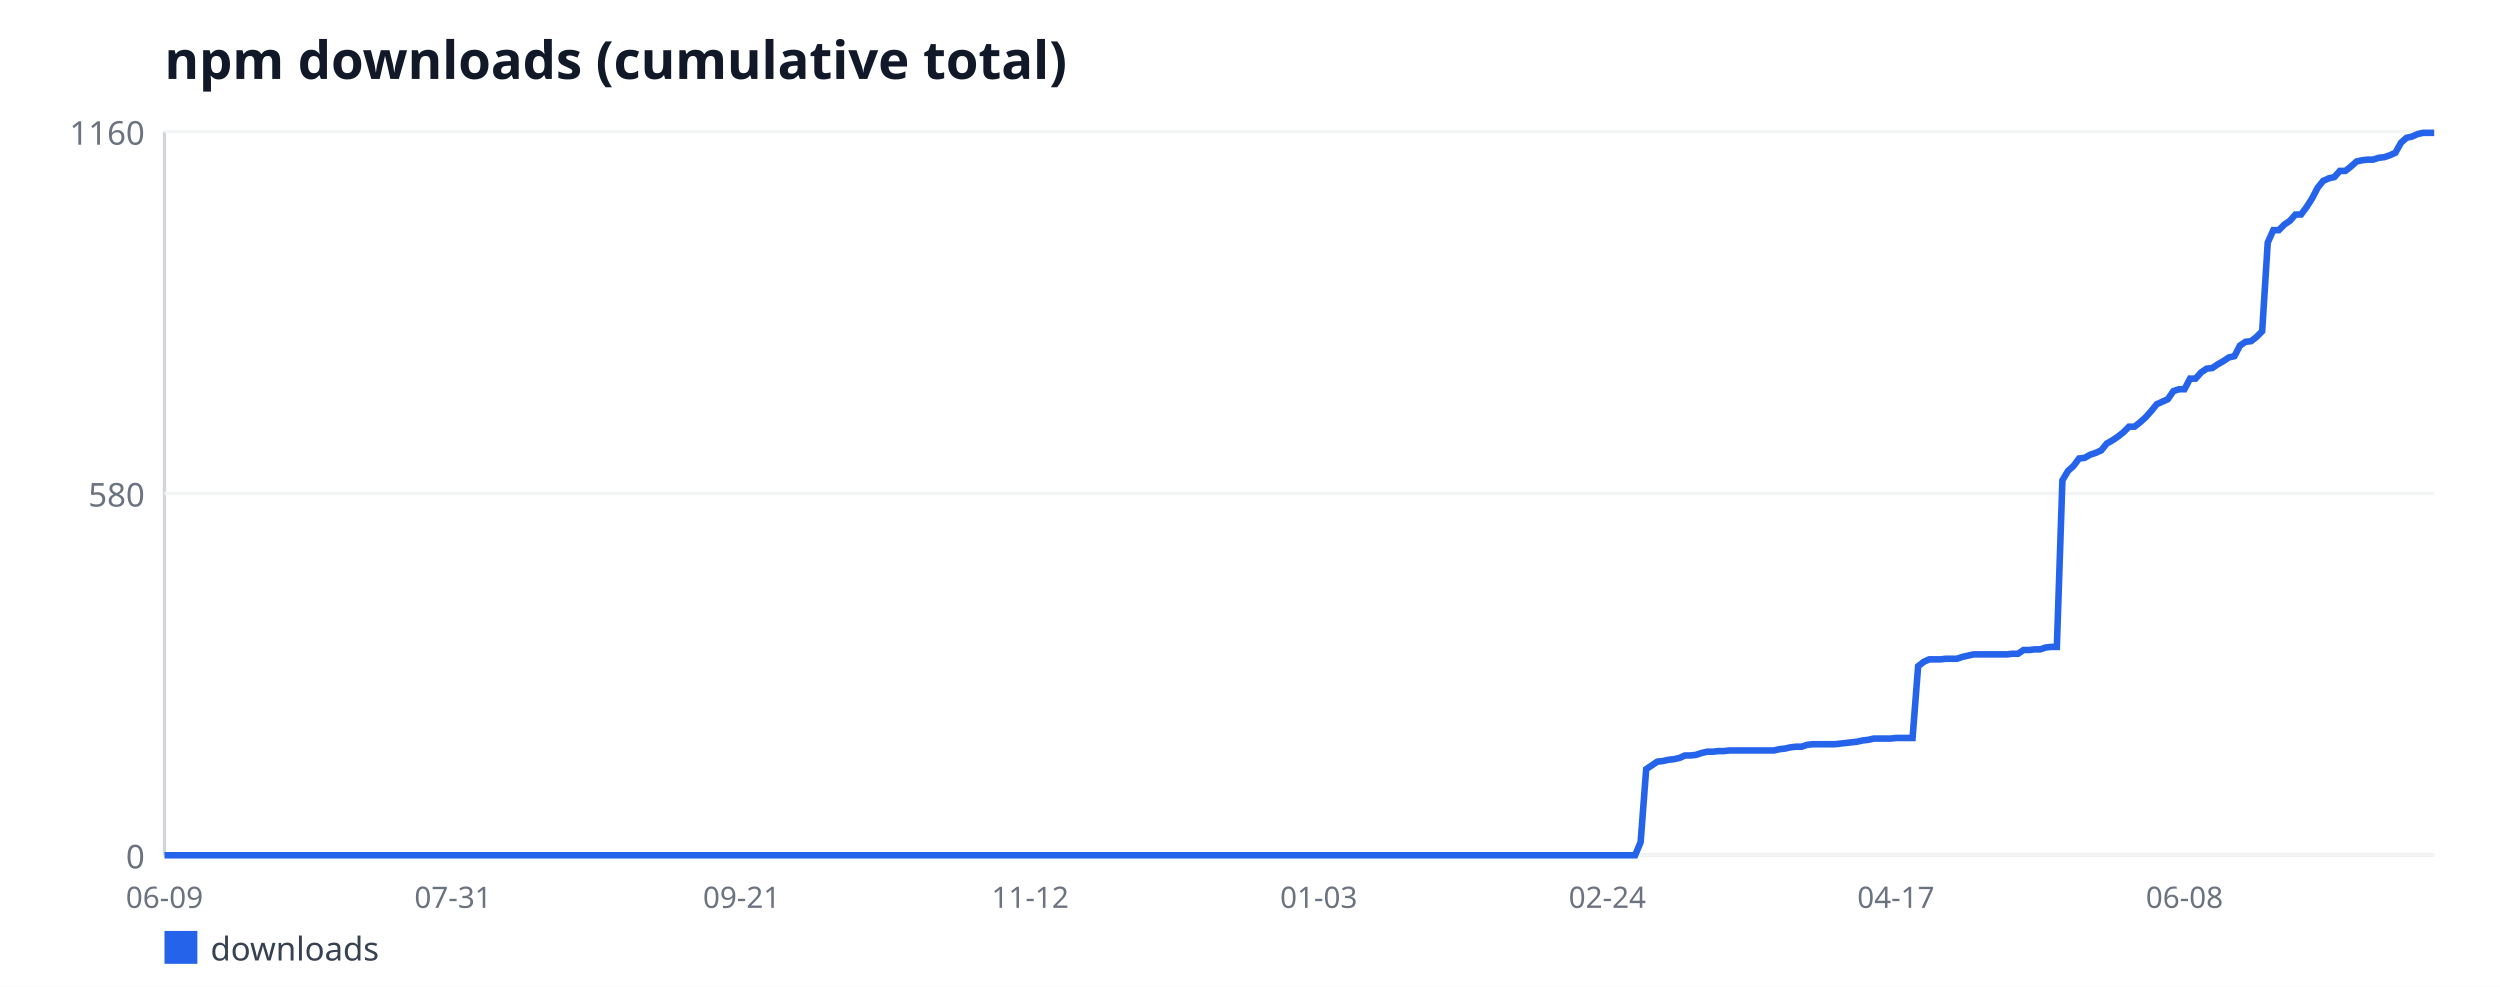
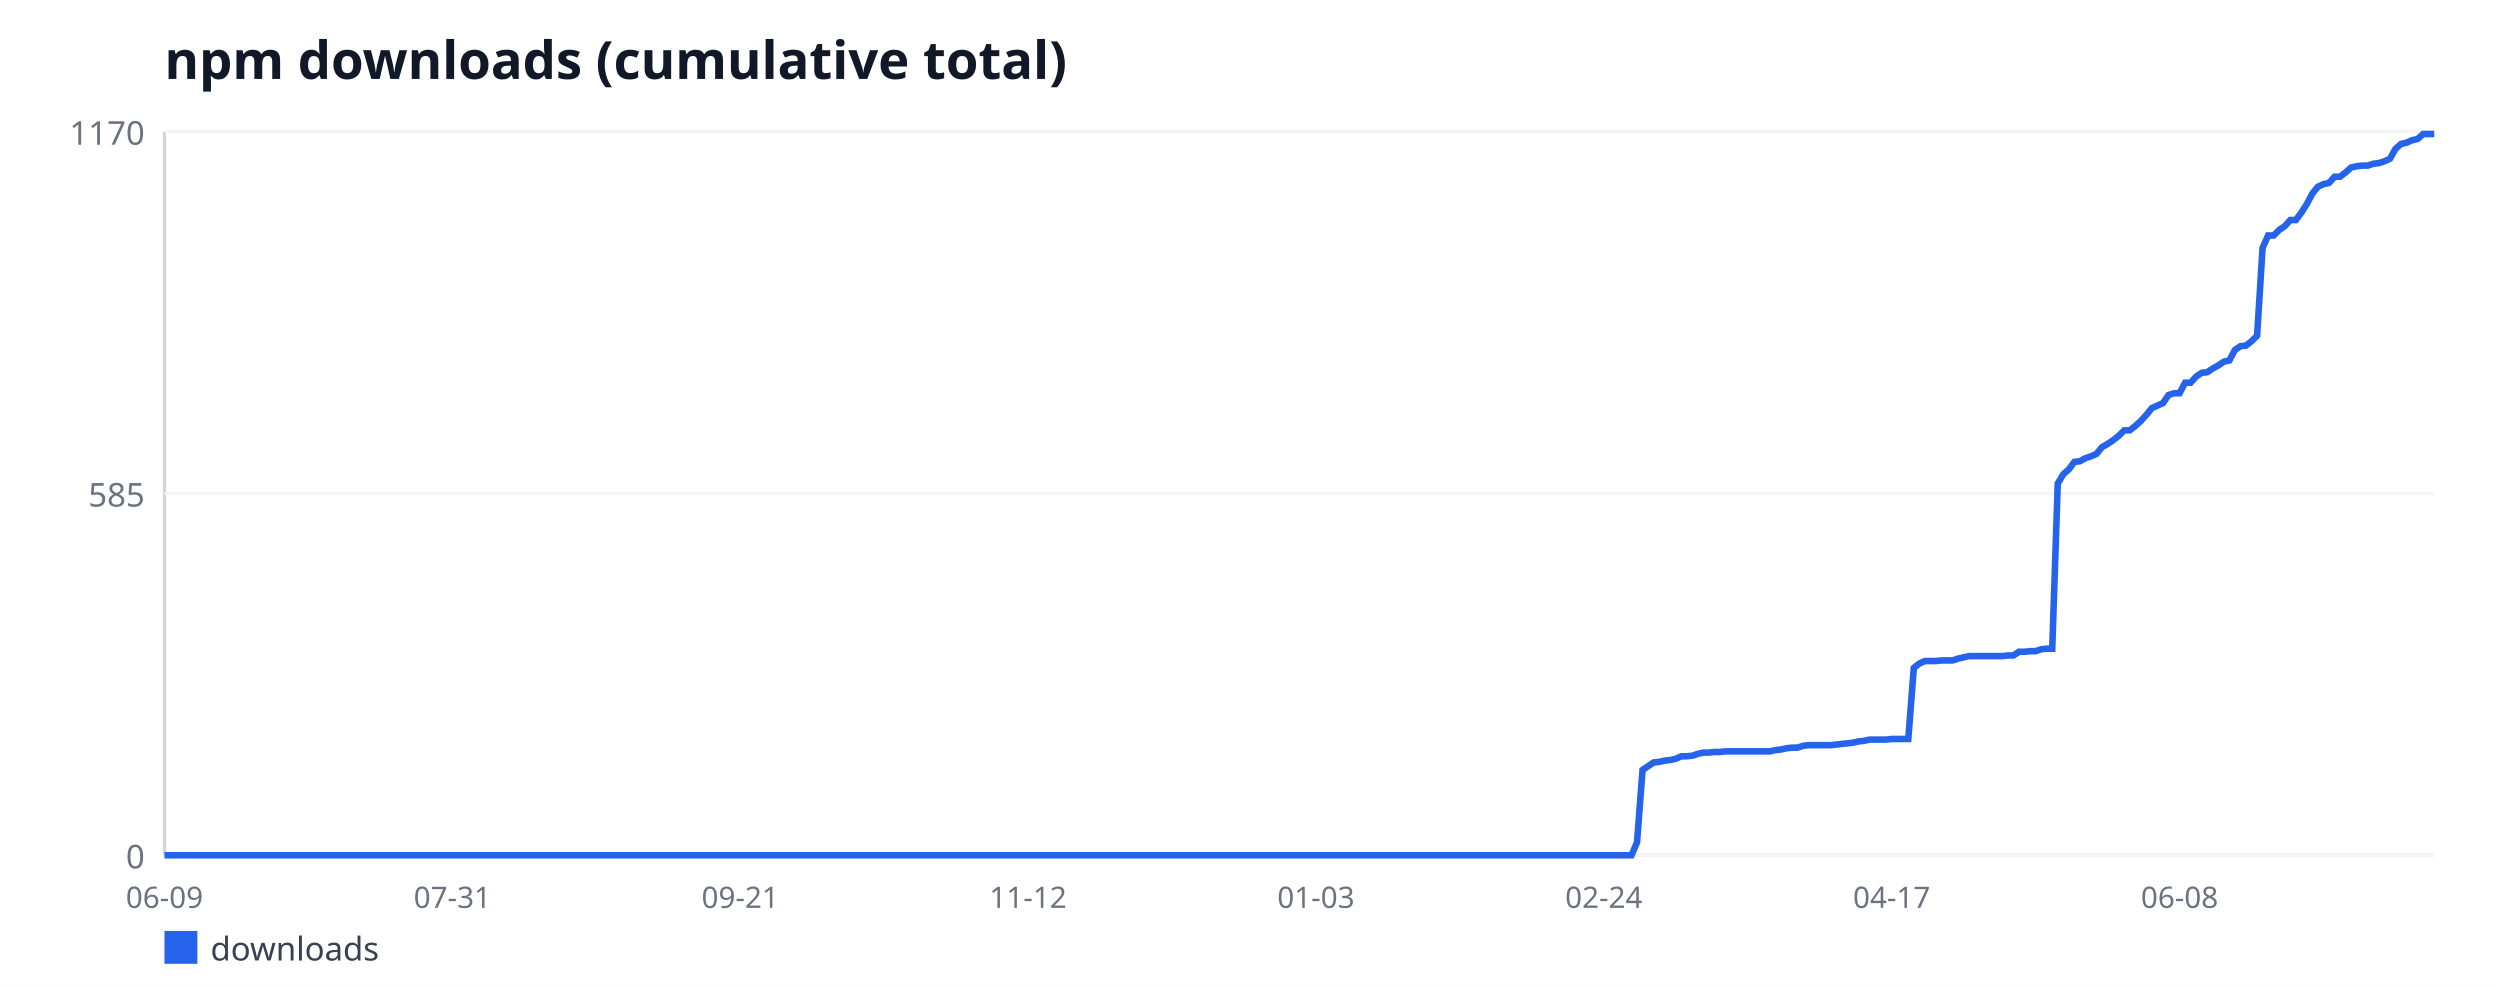
<svg xmlns="http://www.w3.org/2000/svg" width="760" height="300" viewBox="0 0 760 300" font-family="sans-serif">
  <rect width="760" height="300" fill="#ffffff" />
  <text x="50" y="24" font-size="16" font-weight="bold" fill="#111827">npm downloads (cumulative total)</text>
  <line x1="50" y1="40" x2="50" y2="260" stroke="#d1d5db" stroke-width="1" />
  <line x1="50" y1="260" x2="740" y2="260" stroke="#d1d5db" stroke-width="1" />
  <line x1="50" y1="260" x2="740" y2="260" stroke="#f3f4f6" stroke-width="1" />
  <text x="44" y="264" font-size="10" fill="#6b7280" text-anchor="end">0</text>
  <line x1="50" y1="150" x2="740" y2="150" stroke="#f3f4f6" stroke-width="1" />
-   <text x="44" y="154" font-size="10" fill="#6b7280" text-anchor="end">580</text>
+   <text x="44" y="154" font-size="10" fill="#6b7280" text-anchor="end">585</text>
  <line x1="50" y1="40" x2="740" y2="40" stroke="#f3f4f6" stroke-width="1" />
-   <text x="44" y="44" font-size="10" fill="#6b7280" text-anchor="end">1160</text>
+   <text x="44" y="44" font-size="10" fill="#6b7280" text-anchor="end">1170</text>
  <text x="50" y="276" font-size="9" fill="#6b7280" text-anchor="middle">06-09</text>
-   <text x="137.73" y="276" font-size="9" fill="#6b7280" text-anchor="middle">07-31</text>
-   <text x="225.45" y="276" font-size="9" fill="#6b7280" text-anchor="middle">09-21</text>
-   <text x="313.18" y="276" font-size="9" fill="#6b7280" text-anchor="middle">11-12</text>
-   <text x="400.9" y="276" font-size="9" fill="#6b7280" text-anchor="middle">01-03</text>
-   <text x="488.63" y="276" font-size="9" fill="#6b7280" text-anchor="middle">02-24</text>
-   <text x="576.36" y="276" font-size="9" fill="#6b7280" text-anchor="middle">04-17</text>
-   <text x="664.08" y="276" font-size="9" fill="#6b7280" text-anchor="middle">06-08</text>
-   <polyline fill="none" stroke="#2563eb" stroke-width="2" points="50,260 51.69,260 53.37,260 55.06,260 56.75,260 58.44,260 60.12,260 61.81,260 63.5,260 65.18,260 66.87,260 68.56,260 70.24,260 71.93,260 73.62,260 75.31,260 76.99,260 78.68,260 80.37,260 82.05,260 83.74,260 85.43,260 87.11,260 88.8,260 90.49,260 92.18,260 93.86,260 95.55,260 97.24,260 98.92,260 100.61,260 102.3,260 103.99,260 105.67,260 107.36,260 109.05,260 110.73,260 112.42,260 114.11,260 115.79,260 117.48,260 119.17,260 120.86,260 122.54,260 124.23,260 125.92,260 127.6,260 129.29,260 130.98,260 132.67,260 134.35,260 136.04,260 137.73,260 139.41,260 141.1,260 142.79,260 144.47,260 146.16,260 147.85,260 149.54,260 151.22,260 152.91,260 154.6,260 156.28,260 157.97,260 159.66,260 161.34,260 163.03,260 164.72,260 166.41,260 168.09,260 169.78,260 171.47,260 173.15,260 174.84,260 176.53,260 178.22,260 179.9,260 181.59,260 183.28,260 184.96,260 186.65,260 188.34,260 190.02,260 191.71,260 193.4,260 195.09,260 196.77,260 198.46,260 200.15,260 201.83,260 203.52,260 205.21,260 206.89,260 208.58,260 210.27,260 211.96,260 213.64,260 215.33,260 217.02,260 218.7,260 220.39,260 222.08,260 223.77,260 225.45,260 227.14,260 228.83,260 230.51,260 232.2,260 233.89,260 235.57,260 237.26,260 238.95,260 240.64,260 242.32,260 244.01,260 245.7,260 247.38,260 249.07,260 250.76,260 252.44,260 254.13,260 255.82,260 257.51,260 259.19,260 260.88,260 262.57,260 264.25,260 265.94,260 267.63,260 269.32,260 271,260 272.69,260 274.38,260 276.06,260 277.75,260 279.44,260 281.12,260 282.81,260 284.5,260 286.19,260 287.87,260 289.56,260 291.25,260 292.93,260 294.62,260 296.31,260 298,260 299.68,260 301.37,260 303.06,260 304.74,260 306.43,260 308.12,260 309.8,260 311.49,260 313.18,260 314.87,260 316.55,260 318.24,260 319.93,260 321.61,260 323.3,260 324.99,260 326.67,260 328.36,260 330.05,260 331.74,260 333.42,260 335.11,260 336.8,260 338.48,260 340.17,260 341.86,260 343.55,260 345.23,260 346.92,260 348.61,260 350.29,260 351.98,260 353.67,260 355.35,260 357.04,260 358.73,260 360.42,260 362.1,260 363.79,260 365.48,260 367.16,260 368.85,260 370.54,260 372.22,260 373.91,260 375.6,260 377.29,260 378.97,260 380.66,260 382.35,260 384.03,260 385.72,260 387.41,260 389.1,260 390.78,260 392.47,260 394.16,260 395.84,260 397.53,260 399.22,260 400.9,260 402.59,260 404.28,260 405.97,260 407.65,260 409.34,260 411.03,260 412.71,260 414.4,260 416.09,260 417.78,260 419.46,260 421.15,260 422.84,260 424.52,260 426.21,260 427.9,260 429.58,260 431.27,260 432.96,260 434.65,260 436.33,260 438.02,260 439.71,260 441.39,260 443.08,260 444.77,260 446.45,260 448.14,260 449.83,260 451.52,260 453.2,260 454.89,260 456.58,260 458.26,260 459.95,260 461.64,260 463.33,260 465.01,260 466.7,260 468.39,260 470.07,260 471.76,260 473.45,260 475.13,260 476.82,260 478.51,260 480.2,260 481.88,260 483.57,260 485.26,260 486.94,260 488.63,260 490.32,260 492,260 493.69,260 495.38,260 497.07,260 498.75,256.02 500.44,233.83 502.13,232.69 503.81,231.55 505.5,231.36 507.19,230.98 508.88,230.79 510.56,230.41 512.25,229.66 513.94,229.66 515.62,229.47 517.31,228.9 519,228.52 520.68,228.52 522.37,228.33 524.06,228.33 525.75,228.14 527.43,228.14 529.12,228.14 530.81,228.14 532.49,228.14 534.18,228.14 535.87,228.14 537.56,228.14 539.24,228.14 540.93,227.76 542.62,227.57 544.3,227.19 545.99,227 547.68,227 549.36,226.43 551.05,226.24 552.74,226.24 554.43,226.24 556.11,226.24 557.8,226.24 559.49,226.05 561.17,225.86 562.86,225.67 564.55,225.48 566.23,225.1 567.92,224.91 569.61,224.53 571.3,224.53 572.98,224.53 574.67,224.53 576.36,224.34 578.04,224.34 579.73,224.34 581.42,224.34 583.11,202.53 584.79,201.21 586.48,200.45 588.17,200.45 589.85,200.45 591.54,200.26 593.23,200.26 594.91,200.26 596.6,199.69 598.29,199.31 599.98,198.93 601.66,198.93 603.35,198.93 605.04,198.93 606.72,198.93 608.41,198.93 610.1,198.93 611.78,198.74 613.47,198.74 615.16,197.6 616.85,197.6 618.53,197.41 620.22,197.41 621.91,196.84 623.59,196.66 625.28,196.66 626.97,146.02 628.66,143.17 630.34,141.66 632.03,139.38 633.72,139.19 635.4,138.24 637.09,137.67 638.78,136.91 640.46,134.83 642.15,133.88 643.84,132.74 645.53,131.41 647.21,129.71 648.9,129.71 650.59,128.38 652.27,126.86 653.96,124.97 655.65,122.88 657.33,122.12 659.02,121.36 660.71,118.9 662.4,118.33 664.08,118.33 665.77,115.1 667.46,115.1 669.14,113.21 670.83,112.07 672.52,111.88 674.21,110.74 675.89,109.79 677.58,108.66 679.27,108.28 680.95,105.05 682.64,103.91 684.33,103.72 686.01,102.4 687.7,100.69 689.39,73.76 691.08,69.97 692.76,69.97 694.45,68.26 696.14,67.12 697.82,65.22 699.51,65.22 701.2,62.95 702.89,60.29 704.57,57.07 706.26,54.98 707.95,54.22 709.63,53.84 711.32,51.95 713.01,51.95 714.69,50.62 716.38,49.1 718.07,48.72 719.76,48.53 721.44,48.53 723.13,47.97 724.82,47.78 726.5,47.21 728.19,46.45 729.88,43.41 731.56,41.9 733.25,41.52 734.94,40.76 736.63,40.38 738.31,40.38 740,40.38" />
+   <text x="137.51" y="276" font-size="9" fill="#6b7280" text-anchor="middle">07-31</text>
+   <text x="225.02" y="276" font-size="9" fill="#6b7280" text-anchor="middle">09-21</text>
+   <text x="312.54" y="276" font-size="9" fill="#6b7280" text-anchor="middle">11-12</text>
+   <text x="400.05" y="276" font-size="9" fill="#6b7280" text-anchor="middle">01-03</text>
+   <text x="487.56" y="276" font-size="9" fill="#6b7280" text-anchor="middle">02-24</text>
+   <text x="575.07" y="276" font-size="9" fill="#6b7280" text-anchor="middle">04-17</text>
+   <text x="662.59" y="276" font-size="9" fill="#6b7280" text-anchor="middle">06-08</text>
+   <polyline fill="none" stroke="#2563eb" stroke-width="2" points="50,260 51.68,260 53.37,260 55.05,260 56.73,260 58.41,260 60.1,260 61.78,260 63.46,260 65.15,260 66.83,260 68.51,260 70.2,260 71.88,260 73.56,260 75.24,260 76.93,260 78.61,260 80.29,260 81.98,260 83.66,260 85.34,260 87.02,260 88.71,260 90.39,260 92.07,260 93.76,260 95.44,260 97.12,260 98.8,260 100.49,260 102.17,260 103.85,260 105.54,260 107.22,260 108.9,260 110.59,260 112.27,260 113.95,260 115.63,260 117.32,260 119,260 120.68,260 122.37,260 124.05,260 125.73,260 127.41,260 129.1,260 130.78,260 132.46,260 134.15,260 135.83,260 137.51,260 139.2,260 140.88,260 142.56,260 144.24,260 145.93,260 147.61,260 149.29,260 150.98,260 152.66,260 154.34,260 156.02,260 157.71,260 159.39,260 161.07,260 162.76,260 164.44,260 166.12,260 167.8,260 169.49,260 171.17,260 172.85,260 174.54,260 176.22,260 177.9,260 179.59,260 181.27,260 182.95,260 184.63,260 186.32,260 188,260 189.68,260 191.37,260 193.05,260 194.73,260 196.41,260 198.1,260 199.78,260 201.46,260 203.15,260 204.83,260 206.51,260 208.2,260 209.88,260 211.56,260 213.24,260 214.93,260 216.61,260 218.29,260 219.98,260 221.66,260 223.34,260 225.02,260 226.71,260 228.39,260 230.07,260 231.76,260 233.44,260 235.12,260 236.8,260 238.49,260 240.17,260 241.85,260 243.54,260 245.22,260 246.9,260 248.59,260 250.27,260 251.95,260 253.63,260 255.32,260 257,260 258.68,260 260.37,260 262.05,260 263.73,260 265.41,260 267.1,260 268.78,260 270.46,260 272.15,260 273.83,260 275.51,260 277.2,260 278.88,260 280.56,260 282.24,260 283.93,260 285.61,260 287.29,260 288.98,260 290.66,260 292.34,260 294.02,260 295.71,260 297.39,260 299.07,260 300.76,260 302.44,260 304.12,260 305.8,260 307.49,260 309.17,260 310.85,260 312.54,260 314.22,260 315.9,260 317.59,260 319.27,260 320.95,260 322.63,260 324.32,260 326,260 327.68,260 329.37,260 331.05,260 332.73,260 334.41,260 336.1,260 337.78,260 339.46,260 341.15,260 342.83,260 344.51,260 346.2,260 347.88,260 349.56,260 351.24,260 352.93,260 354.61,260 356.29,260 357.98,260 359.66,260 361.34,260 363.02,260 364.71,260 366.39,260 368.07,260 369.76,260 371.44,260 373.12,260 374.8,260 376.49,260 378.17,260 379.85,260 381.54,260 383.22,260 384.9,260 386.59,260 388.27,260 389.95,260 391.63,260 393.32,260 395,260 396.68,260 398.37,260 400.05,260 401.73,260 403.41,260 405.1,260 406.78,260 408.46,260 410.15,260 411.83,260 413.51,260 415.2,260 416.88,260 418.56,260 420.24,260 421.93,260 423.61,260 425.29,260 426.98,260 428.66,260 430.34,260 432.02,260 433.71,260 435.39,260 437.07,260 438.76,260 440.44,260 442.12,260 443.8,260 445.49,260 447.17,260 448.85,260 450.54,260 452.22,260 453.9,260 455.59,260 457.27,260 458.95,260 460.63,260 462.32,260 464,260 465.68,260 467.37,260 469.05,260 470.73,260 472.41,260 474.1,260 475.78,260 477.46,260 479.15,260 480.83,260 482.51,260 484.2,260 485.88,260 487.56,260 489.24,260 490.93,260 492.61,260 494.29,260 495.98,260 497.66,256.05 499.34,234.05 501.02,232.92 502.71,231.79 504.39,231.61 506.07,231.23 507.76,231.04 509.44,230.67 511.12,229.91 512.8,229.91 514.49,229.73 516.17,229.16 517.85,228.79 519.54,228.79 521.22,228.6 522.9,228.6 524.59,228.41 526.27,228.41 527.95,228.41 529.63,228.41 531.32,228.41 533,228.41 534.68,228.41 536.37,228.41 538.05,228.41 539.73,228.03 541.41,227.85 543.1,227.47 544.78,227.28 546.46,227.28 548.15,226.72 549.83,226.53 551.51,226.53 553.2,226.53 554.88,226.53 556.56,226.53 558.24,226.34 559.93,226.15 561.61,225.97 563.29,225.78 564.98,225.4 566.66,225.21 568.34,224.84 570.02,224.84 571.71,224.84 573.39,224.84 575.07,224.65 576.76,224.65 578.44,224.65 580.12,224.65 581.8,203.03 583.49,201.71 585.17,200.96 586.85,200.96 588.54,200.96 590.22,200.77 591.9,200.77 593.59,200.77 595.27,200.21 596.95,199.83 598.63,199.45 600.32,199.45 602,199.45 603.68,199.45 605.37,199.45 607.05,199.45 608.73,199.45 610.41,199.26 612.1,199.26 613.78,198.14 615.46,198.14 617.15,197.95 618.83,197.95 620.51,197.38 622.2,197.2 623.88,197.2 625.56,146.99 627.24,144.17 628.93,142.67 630.61,140.41 632.29,140.22 633.98,139.28 635.66,138.72 637.34,137.97 639.02,135.9 640.71,134.96 642.39,133.83 644.07,132.51 645.76,130.82 647.44,130.82 649.12,129.5 650.8,128 652.49,126.12 654.17,124.05 655.85,123.3 657.54,122.55 659.22,120.1 660.9,119.54 662.59,119.54 664.27,116.34 665.95,116.34 667.63,114.46 669.32,113.33 671,113.15 672.68,112.02 674.37,111.08 676.05,109.95 677.73,109.57 679.41,106.38 681.1,105.25 682.78,105.06 684.46,103.74 686.15,102.05 687.83,75.35 689.51,71.59 691.2,71.59 692.88,69.9 694.56,68.77 696.24,66.89 697.93,66.89 699.61,64.63 701.29,62 702.98,58.8 704.66,56.74 706.34,55.98 708.02,55.61 709.71,53.73 711.39,53.73 713.07,52.41 714.76,50.91 716.44,50.53 718.12,50.34 719.8,50.34 721.49,49.78 723.17,49.59 724.85,49.03 726.54,48.27 728.22,45.26 729.9,43.76 731.59,43.38 733.27,42.63 734.95,42.26 736.63,40.75 738.32,40.75 740,40.75" />
  <rect x="50" y="283" width="10" height="10" fill="#2563eb" />
  <text x="64" y="292" font-size="10" fill="#374151">downloads</text>
</svg>
